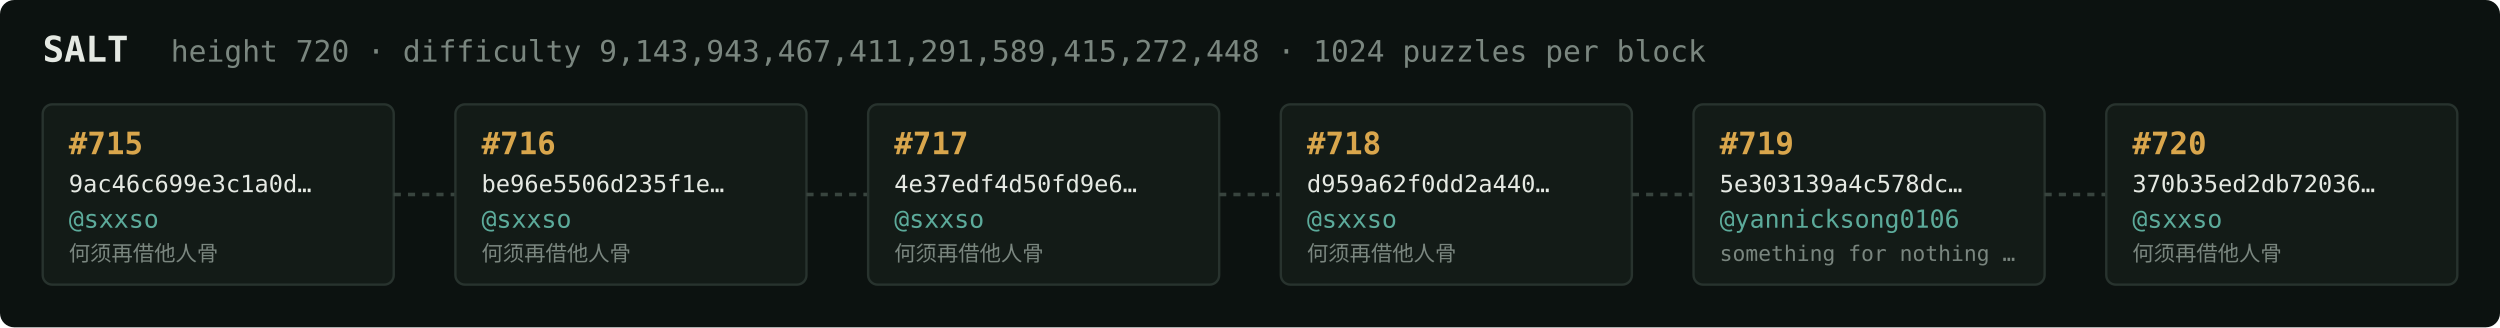
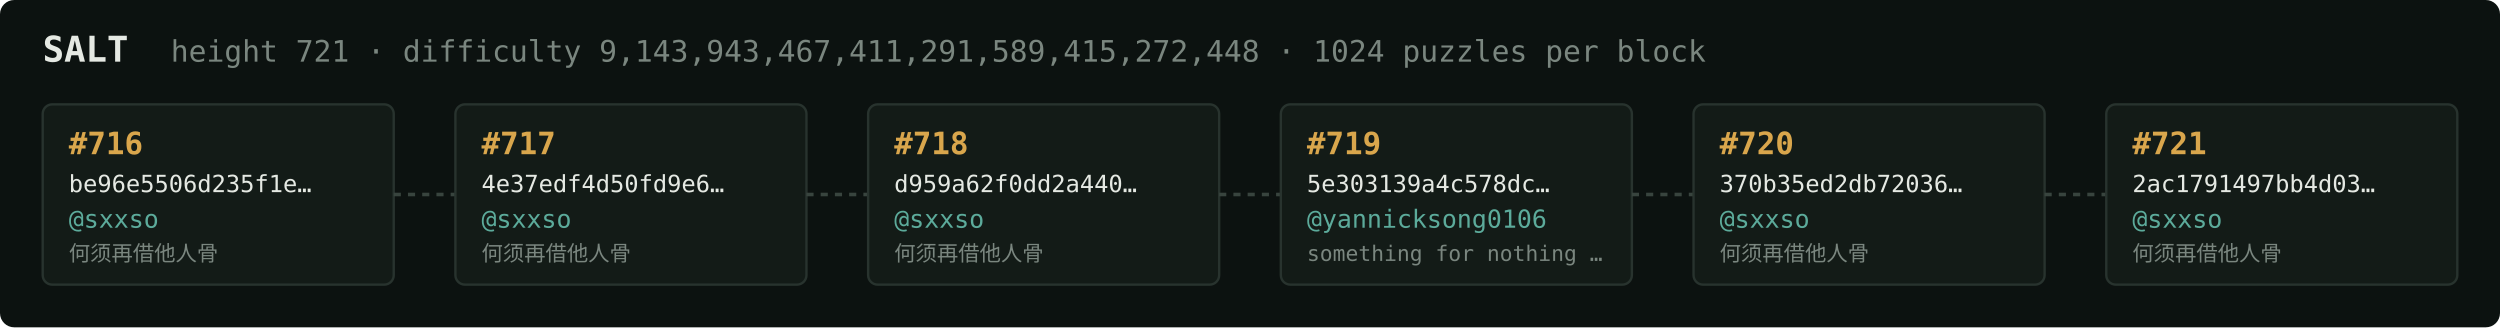
<svg xmlns="http://www.w3.org/2000/svg" width="1054" height="138" viewBox="0 0 1054 138" font-family="ui-monospace,SFMono-Regular,Menlo,monospace">
  <rect fill="#0c1210" width="1054" height="138" rx="6" />
  <text x="18" y="26" fill="#e5e9e3" font-size="15" font-weight="700">SALT</text>
-   <text x="72" y="26" fill="#7a867f" font-size="12.5">height 720 · difficulty 9,143,943,467,411,291,589,415,272,448 · 1024 puzzles per block</text>
+   <text x="72" y="26" fill="#7a867f" font-size="12.5">height 721 · difficulty 9,143,943,467,411,291,589,415,272,448 · 1024 puzzles per block</text>
  <rect x="18" y="44" width="148" height="76" rx="4" fill="#131b17" stroke="#28332e" stroke-width="1" />
-   <text x="29" y="65" fill="#d9a64c" font-size="13" font-weight="700">#715</text>
-   <text x="29" y="81" fill="#e5e9e3" font-size="10">9ac46c699e3c1a0d…</text>
+   <text x="29" y="65" fill="#d9a64c" font-size="13" font-weight="700">#716</text>
+   <text x="29" y="81" fill="#e5e9e3" font-size="10">be96e5506d235f1e…</text>
  <text x="29" y="96" fill="#5cab9b" font-size="10.5">@sxxso</text>
  <text x="29" y="110" fill="#7a867f" font-size="9">何须再借他人骨</text>
  <line x1="166" y1="82.0" x2="192" y2="82.0" stroke="#38443e" stroke-width="1.5" stroke-dasharray="3 3" />
  <rect x="192" y="44" width="148" height="76" rx="4" fill="#131b17" stroke="#28332e" stroke-width="1" />
-   <text x="203" y="65" fill="#d9a64c" font-size="13" font-weight="700">#716</text>
-   <text x="203" y="81" fill="#e5e9e3" font-size="10">be96e5506d235f1e…</text>
+   <text x="203" y="65" fill="#d9a64c" font-size="13" font-weight="700">#717</text>
+   <text x="203" y="81" fill="#e5e9e3" font-size="10">4e37edf4d50fd9e6…</text>
  <text x="203" y="96" fill="#5cab9b" font-size="10.5">@sxxso</text>
  <text x="203" y="110" fill="#7a867f" font-size="9">何须再借他人骨</text>
  <line x1="340" y1="82.0" x2="366" y2="82.0" stroke="#38443e" stroke-width="1.5" stroke-dasharray="3 3" />
  <rect x="366" y="44" width="148" height="76" rx="4" fill="#131b17" stroke="#28332e" stroke-width="1" />
-   <text x="377" y="65" fill="#d9a64c" font-size="13" font-weight="700">#717</text>
-   <text x="377" y="81" fill="#e5e9e3" font-size="10">4e37edf4d50fd9e6…</text>
+   <text x="377" y="65" fill="#d9a64c" font-size="13" font-weight="700">#718</text>
+   <text x="377" y="81" fill="#e5e9e3" font-size="10">d959a62f0dd2a440…</text>
  <text x="377" y="96" fill="#5cab9b" font-size="10.5">@sxxso</text>
  <text x="377" y="110" fill="#7a867f" font-size="9">何须再借他人骨</text>
  <line x1="514" y1="82.0" x2="540" y2="82.0" stroke="#38443e" stroke-width="1.5" stroke-dasharray="3 3" />
  <rect x="540" y="44" width="148" height="76" rx="4" fill="#131b17" stroke="#28332e" stroke-width="1" />
-   <text x="551" y="65" fill="#d9a64c" font-size="13" font-weight="700">#718</text>
-   <text x="551" y="81" fill="#e5e9e3" font-size="10">d959a62f0dd2a440…</text>
-   <text x="551" y="96" fill="#5cab9b" font-size="10.5">@sxxso</text>
-   <text x="551" y="110" fill="#7a867f" font-size="9">何须再借他人骨</text>
+   <text x="551" y="65" fill="#d9a64c" font-size="13" font-weight="700">#719</text>
+   <text x="551" y="81" fill="#e5e9e3" font-size="10">5e303139a4c578dc…</text>
+   <text x="551" y="96" fill="#5cab9b" font-size="10.5">@yannicksong0106</text>
+   <text x="551" y="110" fill="#7a867f" font-size="9">something for nothing …</text>
  <line x1="688" y1="82.0" x2="714" y2="82.0" stroke="#38443e" stroke-width="1.5" stroke-dasharray="3 3" />
  <rect x="714" y="44" width="148" height="76" rx="4" fill="#131b17" stroke="#28332e" stroke-width="1" />
-   <text x="725" y="65" fill="#d9a64c" font-size="13" font-weight="700">#719</text>
-   <text x="725" y="81" fill="#e5e9e3" font-size="10">5e303139a4c578dc…</text>
-   <text x="725" y="96" fill="#5cab9b" font-size="10.5">@yannicksong0106</text>
-   <text x="725" y="110" fill="#7a867f" font-size="9">something for nothing …</text>
+   <text x="725" y="65" fill="#d9a64c" font-size="13" font-weight="700">#720</text>
+   <text x="725" y="81" fill="#e5e9e3" font-size="10">370b35ed2db72036…</text>
+   <text x="725" y="96" fill="#5cab9b" font-size="10.5">@sxxso</text>
+   <text x="725" y="110" fill="#7a867f" font-size="9">何须再借他人骨</text>
  <line x1="862" y1="82.0" x2="888" y2="82.0" stroke="#38443e" stroke-width="1.5" stroke-dasharray="3 3" />
  <rect x="888" y="44" width="148" height="76" rx="4" fill="#131b17" stroke="#28332e" stroke-width="1" />
-   <text x="899" y="65" fill="#d9a64c" font-size="13" font-weight="700">#720</text>
-   <text x="899" y="81" fill="#e5e9e3" font-size="10">370b35ed2db72036…</text>
+   <text x="899" y="65" fill="#d9a64c" font-size="13" font-weight="700">#721</text>
+   <text x="899" y="81" fill="#e5e9e3" font-size="10">2ac1791497bb4d03…</text>
  <text x="899" y="96" fill="#5cab9b" font-size="10.5">@sxxso</text>
  <text x="899" y="110" fill="#7a867f" font-size="9">何须再借他人骨</text>
</svg>
